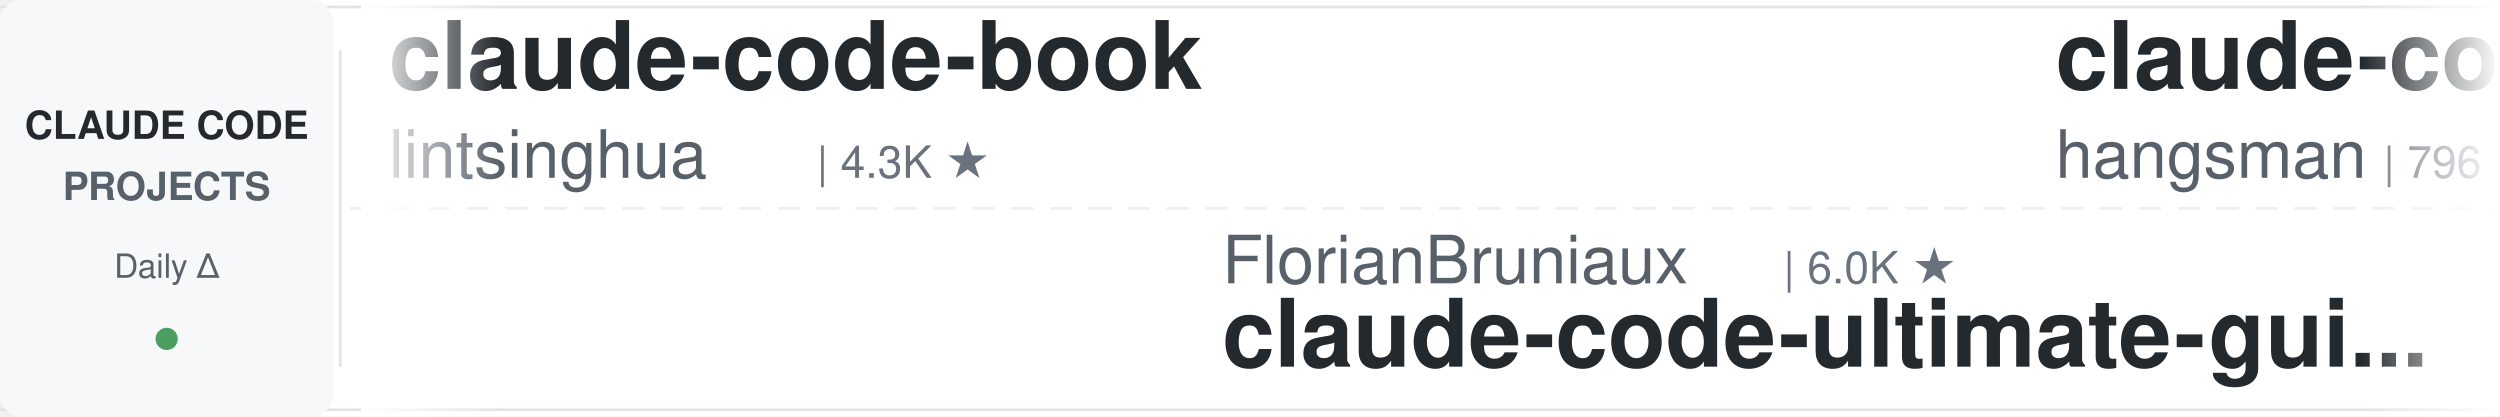
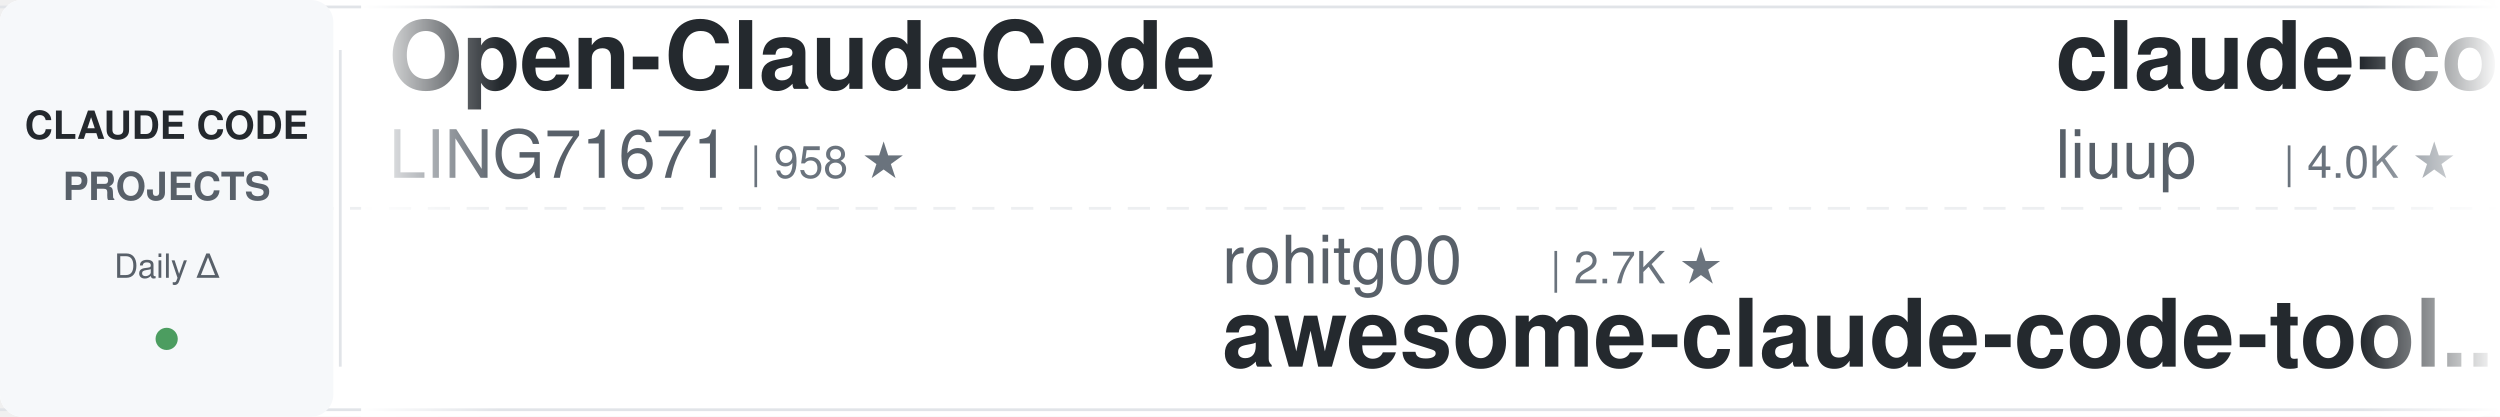
<svg xmlns="http://www.w3.org/2000/svg" width="900" height="150">
  <defs>
    <linearGradient id="leftFade" x1="0%" y1="0%" x2="100%" y2="0%">
      <stop offset="0%" style="stop-color:#ffffff;stop-opacity:1" />
      <stop offset="100%" style="stop-color:#ffffff;stop-opacity:0" />
    </linearGradient>
    <linearGradient id="rightFade" x1="0%" y1="0%" x2="100%" y2="0%">
      <stop offset="0%" style="stop-color:#ffffff;stop-opacity:0" />
      <stop offset="100%" style="stop-color:#ffffff;stop-opacity:1" />
    </linearGradient>
  </defs>
  <rect width="900" height="150" fill="#ffffff" rx="8" />
  <rect x="0" y="2" width="900" height="1" fill="#e1e4e8" />
  <rect x="0" y="147" width="900" height="1" fill="#e1e4e8" />
  <line x1="0" y1="75" x2="900" y2="75" stroke="#e1e4e8" stroke-width="1" stroke-dasharray="8 6" opacity="0.6" />
  <rect x="0" y="0" width="120" height="150" fill="#f6f8fa" rx="8" />
  <text x="60" y="50" font-family="-apple-system, BlinkMacSystemFont, 'Segoe UI', Helvetica, Arial, sans-serif" font-size="14" font-weight="600" fill="#24292e" text-anchor="middle">CLAUDE CODE</text>
  <text x="60" y="72" font-family="-apple-system, BlinkMacSystemFont, 'Segoe UI', Helvetica, Arial, sans-serif" font-size="14" font-weight="600" fill="#586069" text-anchor="middle">PROJECTS</text>
  <text x="60" y="100" font-family="-apple-system, BlinkMacSystemFont, 'Segoe UI', Helvetica, Arial, sans-serif" font-size="12" font-weight="500" fill="#586069" text-anchor="middle">Daily Δ</text>
  <circle cx="60" cy="122" r="4" fill="#22863a" opacity="0.8" />
  <rect x="122" y="18" width="1" height="114" fill="#e1e4e8" />
  <clipPath id="tickerClip">
    <rect x="130" y="0" width="770" height="150" />
  </clipPath>
  <g clip-path="url(#tickerClip)">
    <g id="tickerItems">
      <animateTransform attributeName="transform" attributeType="XML" type="translate" from="0 0" to="-3000 0" dur="54s" repeatCount="indefinite" />
      <g transform="translate(0, 0)">
-         <text x="140" y="32" font-family="-apple-system, BlinkMacSystemFont, 'Segoe UI', Helvetica, Arial, sans-serif" font-size="34" font-weight="600" fill="#24292e">claude-code-book</text>
-         <text x="140" y="64" font-family="-apple-system, BlinkMacSystemFont, 'Segoe UI', Helvetica, Arial, sans-serif" font-size="24" font-weight="400" fill="#586069">lintsinghua</text>
-         <text x="294" y="64" font-family="-apple-system, BlinkMacSystemFont, 'Segoe UI', Helvetica, Arial, sans-serif" font-size="16" font-weight="500" fill="#6a737d">| 4.3K ★</text>
+         <text x="140" y="32" font-family="-apple-system, BlinkMacSystemFont, 'Segoe UI', Helvetica, Arial, sans-serif" font-size="34" font-weight="600" fill="#24292e">Open-ClaudeCode</text>
+         <text x="140" y="64" font-family="-apple-system, BlinkMacSystemFont, 'Segoe UI', Helvetica, Arial, sans-serif" font-size="24" font-weight="400" fill="#586069">LING71671</text>
+         <text x="270" y="64" font-family="-apple-system, BlinkMacSystemFont, 'Segoe UI', Helvetica, Arial, sans-serif" font-size="16" font-weight="500" fill="#6a737d">| 958 ★</text>
      </g>
      <g transform="translate(300, 0)">
-         <text x="140" y="102" font-family="-apple-system, BlinkMacSystemFont, 'Segoe UI', Helvetica, Arial, sans-serif" font-size="24" font-weight="400" fill="#586069">FlorianBruniaux</text>
-         <text x="342" y="102" font-family="-apple-system, BlinkMacSystemFont, 'Segoe UI', Helvetica, Arial, sans-serif" font-size="16" font-weight="500" fill="#6a737d">| 6.0K ★</text>
-         <text x="140" y="132" font-family="-apple-system, BlinkMacSystemFont, 'Segoe UI', Helvetica, Arial, sans-serif" font-size="34" font-weight="600" fill="#24292e">claude-code-ultimate-gui...</text>
+         <text x="140" y="102" font-family="-apple-system, BlinkMacSystemFont, 'Segoe UI', Helvetica, Arial, sans-serif" font-size="24" font-weight="400" fill="#586069">rohitg00</text>
+         <text x="258" y="102" font-family="-apple-system, BlinkMacSystemFont, 'Segoe UI', Helvetica, Arial, sans-serif" font-size="16" font-weight="500" fill="#6a737d">| 2.7K ★</text>
+         <text x="140" y="132" font-family="-apple-system, BlinkMacSystemFont, 'Segoe UI', Helvetica, Arial, sans-serif" font-size="34" font-weight="600" fill="#24292e">awesome-claude-code-tool...</text>
      </g>
      <g transform="translate(600, 0)">
-         <text x="140" y="32" font-family="-apple-system, BlinkMacSystemFont, 'Segoe UI', Helvetica, Arial, sans-serif" font-size="34" font-weight="600" fill="#24292e">claude-code-source</text>
-         <text x="140" y="64" font-family="-apple-system, BlinkMacSystemFont, 'Segoe UI', Helvetica, Arial, sans-serif" font-size="24" font-weight="400" fill="#586069">hangsman</text>
-         <text x="258" y="64" font-family="-apple-system, BlinkMacSystemFont, 'Segoe UI', Helvetica, Arial, sans-serif" font-size="16" font-weight="500" fill="#6a737d">| 796 ★</text>
+         <text x="140" y="32" font-family="-apple-system, BlinkMacSystemFont, 'Segoe UI', Helvetica, Arial, sans-serif" font-size="34" font-weight="600" fill="#24292e">claude-code-analysis</text>
+         <text x="140" y="64" font-family="-apple-system, BlinkMacSystemFont, 'Segoe UI', Helvetica, Arial, sans-serif" font-size="24" font-weight="400" fill="#586069">liuup</text>
+         <text x="222" y="64" font-family="-apple-system, BlinkMacSystemFont, 'Segoe UI', Helvetica, Arial, sans-serif" font-size="16" font-weight="500" fill="#6a737d">| 4.0K ★</text>
      </g>
      <g transform="translate(900, 0)">
-         <text x="140" y="102" font-family="-apple-system, BlinkMacSystemFont, 'Segoe UI', Helvetica, Arial, sans-serif" font-size="24" font-weight="400" fill="#586069">darcyegb</text>
-         <text x="258" y="102" font-family="-apple-system, BlinkMacSystemFont, 'Segoe UI', Helvetica, Arial, sans-serif" font-size="16" font-weight="500" fill="#6a737d">| 769 ★</text>
-         <text x="140" y="132" font-family="-apple-system, BlinkMacSystemFont, 'Segoe UI', Helvetica, Arial, sans-serif" font-size="34" font-weight="600" fill="#24292e">ClaudeCodeAgents</text>
-       </g>
-       <g transform="translate(1200, 0)">
-         <text x="140" y="32" font-family="-apple-system, BlinkMacSystemFont, 'Segoe UI', Helvetica, Arial, sans-serif" font-size="34" font-weight="600" fill="#24292e">claude-code-showcase</text>
-         <text x="140" y="64" font-family="-apple-system, BlinkMacSystemFont, 'Segoe UI', Helvetica, Arial, sans-serif" font-size="24" font-weight="400" fill="#586069">ChrisWiles</text>
-         <text x="282" y="64" font-family="-apple-system, BlinkMacSystemFont, 'Segoe UI', Helvetica, Arial, sans-serif" font-size="16" font-weight="500" fill="#6a737d">| 6.1K ★</text>
-       </g>
-       <g transform="translate(1500, 0)">
        <text x="140" y="102" font-family="-apple-system, BlinkMacSystemFont, 'Segoe UI', Helvetica, Arial, sans-serif" font-size="24" font-weight="400" fill="#586069">1rgs</text>
        <text x="210" y="102" font-family="-apple-system, BlinkMacSystemFont, 'Segoe UI', Helvetica, Arial, sans-serif" font-size="16" font-weight="500" fill="#6a737d">| 3.8K ★</text>
        <text x="140" y="132" font-family="-apple-system, BlinkMacSystemFont, 'Segoe UI', Helvetica, Arial, sans-serif" font-size="34" font-weight="600" fill="#24292e">claude-code-proxy</text>
      </g>
+       <g transform="translate(1200, 0)">
+         <text x="140" y="32" font-family="-apple-system, BlinkMacSystemFont, 'Segoe UI', Helvetica, Arial, sans-serif" font-size="34" font-weight="600" fill="#24292e">claude-code-spec-workflo...</text>
+         <text x="140" y="64" font-family="-apple-system, BlinkMacSystemFont, 'Segoe UI', Helvetica, Arial, sans-serif" font-size="24" font-weight="400" fill="#586069">Pimzino</text>
+         <text x="246" y="64" font-family="-apple-system, BlinkMacSystemFont, 'Segoe UI', Helvetica, Arial, sans-serif" font-size="16" font-weight="500" fill="#6a737d">| 3.9K ★</text>
+       </g>
+       <g transform="translate(1500, 0)">
+         <text x="140" y="102" font-family="-apple-system, BlinkMacSystemFont, 'Segoe UI', Helvetica, Arial, sans-serif" font-size="24" font-weight="400" fill="#586069">Windy3f3f3f3f</text>
+         <text x="318" y="102" font-family="-apple-system, BlinkMacSystemFont, 'Segoe UI', Helvetica, Arial, sans-serif" font-size="16" font-weight="500" fill="#6a737d">| 3.7K ★</text>
+         <text x="140" y="132" font-family="-apple-system, BlinkMacSystemFont, 'Segoe UI', Helvetica, Arial, sans-serif" font-size="34" font-weight="600" fill="#24292e">how-claude-code-works</text>
+       </g>
      <g transform="translate(1800, 0)">
-         <text x="140" y="32" font-family="-apple-system, BlinkMacSystemFont, 'Segoe UI', Helvetica, Arial, sans-serif" font-size="34" font-weight="600" fill="#24292e">claude-code-infrastructu...</text>
-         <text x="140" y="64" font-family="-apple-system, BlinkMacSystemFont, 'Segoe UI', Helvetica, Arial, sans-serif" font-size="24" font-weight="400" fill="#586069">diet103</text>
-         <text x="246" y="64" font-family="-apple-system, BlinkMacSystemFont, 'Segoe UI', Helvetica, Arial, sans-serif" font-size="16" font-weight="500" fill="#6a737d">| 10.0K ★</text>
+         <text x="140" y="32" font-family="-apple-system, BlinkMacSystemFont, 'Segoe UI', Helvetica, Arial, sans-serif" font-size="34" font-weight="600" fill="#24292e">Auto-claude-code-researc...</text>
+         <text x="140" y="64" font-family="-apple-system, BlinkMacSystemFont, 'Segoe UI', Helvetica, Arial, sans-serif" font-size="24" font-weight="400" fill="#586069">wanshuiyin</text>
+         <text x="282" y="64" font-family="-apple-system, BlinkMacSystemFont, 'Segoe UI', Helvetica, Arial, sans-serif" font-size="16" font-weight="500" fill="#6a737d">| 16.7K ★</text>
      </g>
      <g transform="translate(2100, 0)">
-         <text x="140" y="102" font-family="-apple-system, BlinkMacSystemFont, 'Segoe UI', Helvetica, Arial, sans-serif" font-size="24" font-weight="400" fill="#586069">musistudio</text>
-         <text x="282" y="102" font-family="-apple-system, BlinkMacSystemFont, 'Segoe UI', Helvetica, Arial, sans-serif" font-size="16" font-weight="500" fill="#6a737d">| 37.5K ★</text>
-         <text x="140" y="132" font-family="-apple-system, BlinkMacSystemFont, 'Segoe UI', Helvetica, Arial, sans-serif" font-size="34" font-weight="600" fill="#24292e">claude-code-router</text>
+         <text x="140" y="102" font-family="-apple-system, BlinkMacSystemFont, 'Segoe UI', Helvetica, Arial, sans-serif" font-size="24" font-weight="400" fill="#586069">farion1231</text>
+         <text x="282" y="102" font-family="-apple-system, BlinkMacSystemFont, 'Segoe UI', Helvetica, Arial, sans-serif" font-size="16" font-weight="500" fill="#6a737d">| 137.9K ★</text>
+         <text x="140" y="132" font-family="-apple-system, BlinkMacSystemFont, 'Segoe UI', Helvetica, Arial, sans-serif" font-size="34" font-weight="600" fill="#24292e">cc-switch</text>
      </g>
      <g transform="translate(2400, 0)">
-         <text x="140" y="32" font-family="-apple-system, BlinkMacSystemFont, 'Segoe UI', Helvetica, Arial, sans-serif" font-size="34" font-weight="600" fill="#24292e">learn-claude-code</text>
-         <text x="140" y="64" font-family="-apple-system, BlinkMacSystemFont, 'Segoe UI', Helvetica, Arial, sans-serif" font-size="24" font-weight="400" fill="#586069">shareAI-lab</text>
-         <text x="294" y="64" font-family="-apple-system, BlinkMacSystemFont, 'Segoe UI', Helvetica, Arial, sans-serif" font-size="16" font-weight="500" fill="#6a737d">| 77.7K ★</text>
+         <text x="140" y="32" font-family="-apple-system, BlinkMacSystemFont, 'Segoe UI', Helvetica, Arial, sans-serif" font-size="34" font-weight="600" fill="#24292e">claude-code-workflows</text>
+         <text x="140" y="64" font-family="-apple-system, BlinkMacSystemFont, 'Segoe UI', Helvetica, Arial, sans-serif" font-size="24" font-weight="400" fill="#586069">OneRedOak</text>
+         <text x="270" y="64" font-family="-apple-system, BlinkMacSystemFont, 'Segoe UI', Helvetica, Arial, sans-serif" font-size="16" font-weight="500" fill="#6a737d">| 3.9K ★</text>
      </g>
      <g transform="translate(2700, 0)">
-         <text x="140" y="102" font-family="-apple-system, BlinkMacSystemFont, 'Segoe UI', Helvetica, Arial, sans-serif" font-size="24" font-weight="400" fill="#586069">luyao618</text>
-         <text x="258" y="102" font-family="-apple-system, BlinkMacSystemFont, 'Segoe UI', Helvetica, Arial, sans-serif" font-size="16" font-weight="500" fill="#6a737d">| 1.7K ★</text>
-         <text x="140" y="132" font-family="-apple-system, BlinkMacSystemFont, 'Segoe UI', Helvetica, Arial, sans-serif" font-size="34" font-weight="600" fill="#24292e">Claude-Code-Source-Study</text>
+         <text x="140" y="102" font-family="-apple-system, BlinkMacSystemFont, 'Segoe UI', Helvetica, Arial, sans-serif" font-size="24" font-weight="400" fill="#586069">Cranot</text>
+         <text x="234" y="102" font-family="-apple-system, BlinkMacSystemFont, 'Segoe UI', Helvetica, Arial, sans-serif" font-size="16" font-weight="500" fill="#6a737d">| 2.9K ★</text>
+         <text x="140" y="132" font-family="-apple-system, BlinkMacSystemFont, 'Segoe UI', Helvetica, Arial, sans-serif" font-size="34" font-weight="600" fill="#24292e">claude-code-guide</text>
      </g>
      <g transform="translate(3000, 0)">
-         <text x="140" y="32" font-family="-apple-system, BlinkMacSystemFont, 'Segoe UI', Helvetica, Arial, sans-serif" font-size="34" font-weight="600" fill="#24292e">claude-code-book</text>
-         <text x="140" y="64" font-family="-apple-system, BlinkMacSystemFont, 'Segoe UI', Helvetica, Arial, sans-serif" font-size="24" font-weight="400" fill="#586069">lintsinghua</text>
-         <text x="294" y="64" font-family="-apple-system, BlinkMacSystemFont, 'Segoe UI', Helvetica, Arial, sans-serif" font-size="16" font-weight="500" fill="#6a737d">| 4.3K ★</text>
+         <text x="140" y="32" font-family="-apple-system, BlinkMacSystemFont, 'Segoe UI', Helvetica, Arial, sans-serif" font-size="34" font-weight="600" fill="#24292e">Open-ClaudeCode</text>
+         <text x="140" y="64" font-family="-apple-system, BlinkMacSystemFont, 'Segoe UI', Helvetica, Arial, sans-serif" font-size="24" font-weight="400" fill="#586069">LING71671</text>
+         <text x="270" y="64" font-family="-apple-system, BlinkMacSystemFont, 'Segoe UI', Helvetica, Arial, sans-serif" font-size="16" font-weight="500" fill="#6a737d">| 958 ★</text>
      </g>
      <g transform="translate(3300, 0)">
-         <text x="140" y="102" font-family="-apple-system, BlinkMacSystemFont, 'Segoe UI', Helvetica, Arial, sans-serif" font-size="24" font-weight="400" fill="#586069">FlorianBruniaux</text>
-         <text x="342" y="102" font-family="-apple-system, BlinkMacSystemFont, 'Segoe UI', Helvetica, Arial, sans-serif" font-size="16" font-weight="500" fill="#6a737d">| 6.0K ★</text>
-         <text x="140" y="132" font-family="-apple-system, BlinkMacSystemFont, 'Segoe UI', Helvetica, Arial, sans-serif" font-size="34" font-weight="600" fill="#24292e">claude-code-ultimate-gui...</text>
+         <text x="140" y="102" font-family="-apple-system, BlinkMacSystemFont, 'Segoe UI', Helvetica, Arial, sans-serif" font-size="24" font-weight="400" fill="#586069">rohitg00</text>
+         <text x="258" y="102" font-family="-apple-system, BlinkMacSystemFont, 'Segoe UI', Helvetica, Arial, sans-serif" font-size="16" font-weight="500" fill="#6a737d">| 2.7K ★</text>
+         <text x="140" y="132" font-family="-apple-system, BlinkMacSystemFont, 'Segoe UI', Helvetica, Arial, sans-serif" font-size="34" font-weight="600" fill="#24292e">awesome-claude-code-tool...</text>
      </g>
      <g transform="translate(3600, 0)">
-         <text x="140" y="32" font-family="-apple-system, BlinkMacSystemFont, 'Segoe UI', Helvetica, Arial, sans-serif" font-size="34" font-weight="600" fill="#24292e">claude-code-source</text>
-         <text x="140" y="64" font-family="-apple-system, BlinkMacSystemFont, 'Segoe UI', Helvetica, Arial, sans-serif" font-size="24" font-weight="400" fill="#586069">hangsman</text>
-         <text x="258" y="64" font-family="-apple-system, BlinkMacSystemFont, 'Segoe UI', Helvetica, Arial, sans-serif" font-size="16" font-weight="500" fill="#6a737d">| 796 ★</text>
+         <text x="140" y="32" font-family="-apple-system, BlinkMacSystemFont, 'Segoe UI', Helvetica, Arial, sans-serif" font-size="34" font-weight="600" fill="#24292e">claude-code-analysis</text>
+         <text x="140" y="64" font-family="-apple-system, BlinkMacSystemFont, 'Segoe UI', Helvetica, Arial, sans-serif" font-size="24" font-weight="400" fill="#586069">liuup</text>
+         <text x="222" y="64" font-family="-apple-system, BlinkMacSystemFont, 'Segoe UI', Helvetica, Arial, sans-serif" font-size="16" font-weight="500" fill="#6a737d">| 4.0K ★</text>
      </g>
      <g transform="translate(3900, 0)">
-         <text x="140" y="102" font-family="-apple-system, BlinkMacSystemFont, 'Segoe UI', Helvetica, Arial, sans-serif" font-size="24" font-weight="400" fill="#586069">darcyegb</text>
-         <text x="258" y="102" font-family="-apple-system, BlinkMacSystemFont, 'Segoe UI', Helvetica, Arial, sans-serif" font-size="16" font-weight="500" fill="#6a737d">| 769 ★</text>
-         <text x="140" y="132" font-family="-apple-system, BlinkMacSystemFont, 'Segoe UI', Helvetica, Arial, sans-serif" font-size="34" font-weight="600" fill="#24292e">ClaudeCodeAgents</text>
+         <text x="140" y="102" font-family="-apple-system, BlinkMacSystemFont, 'Segoe UI', Helvetica, Arial, sans-serif" font-size="24" font-weight="400" fill="#586069">1rgs</text>
+         <text x="210" y="102" font-family="-apple-system, BlinkMacSystemFont, 'Segoe UI', Helvetica, Arial, sans-serif" font-size="16" font-weight="500" fill="#6a737d">| 3.8K ★</text>
+         <text x="140" y="132" font-family="-apple-system, BlinkMacSystemFont, 'Segoe UI', Helvetica, Arial, sans-serif" font-size="34" font-weight="600" fill="#24292e">claude-code-proxy</text>
      </g>
    </g>
  </g>
  <rect x="130" y="0" width="50" height="150" fill="url(#leftFade)" />
  <rect x="850" y="0" width="50" height="150" fill="url(#rightFade)" />
</svg>
